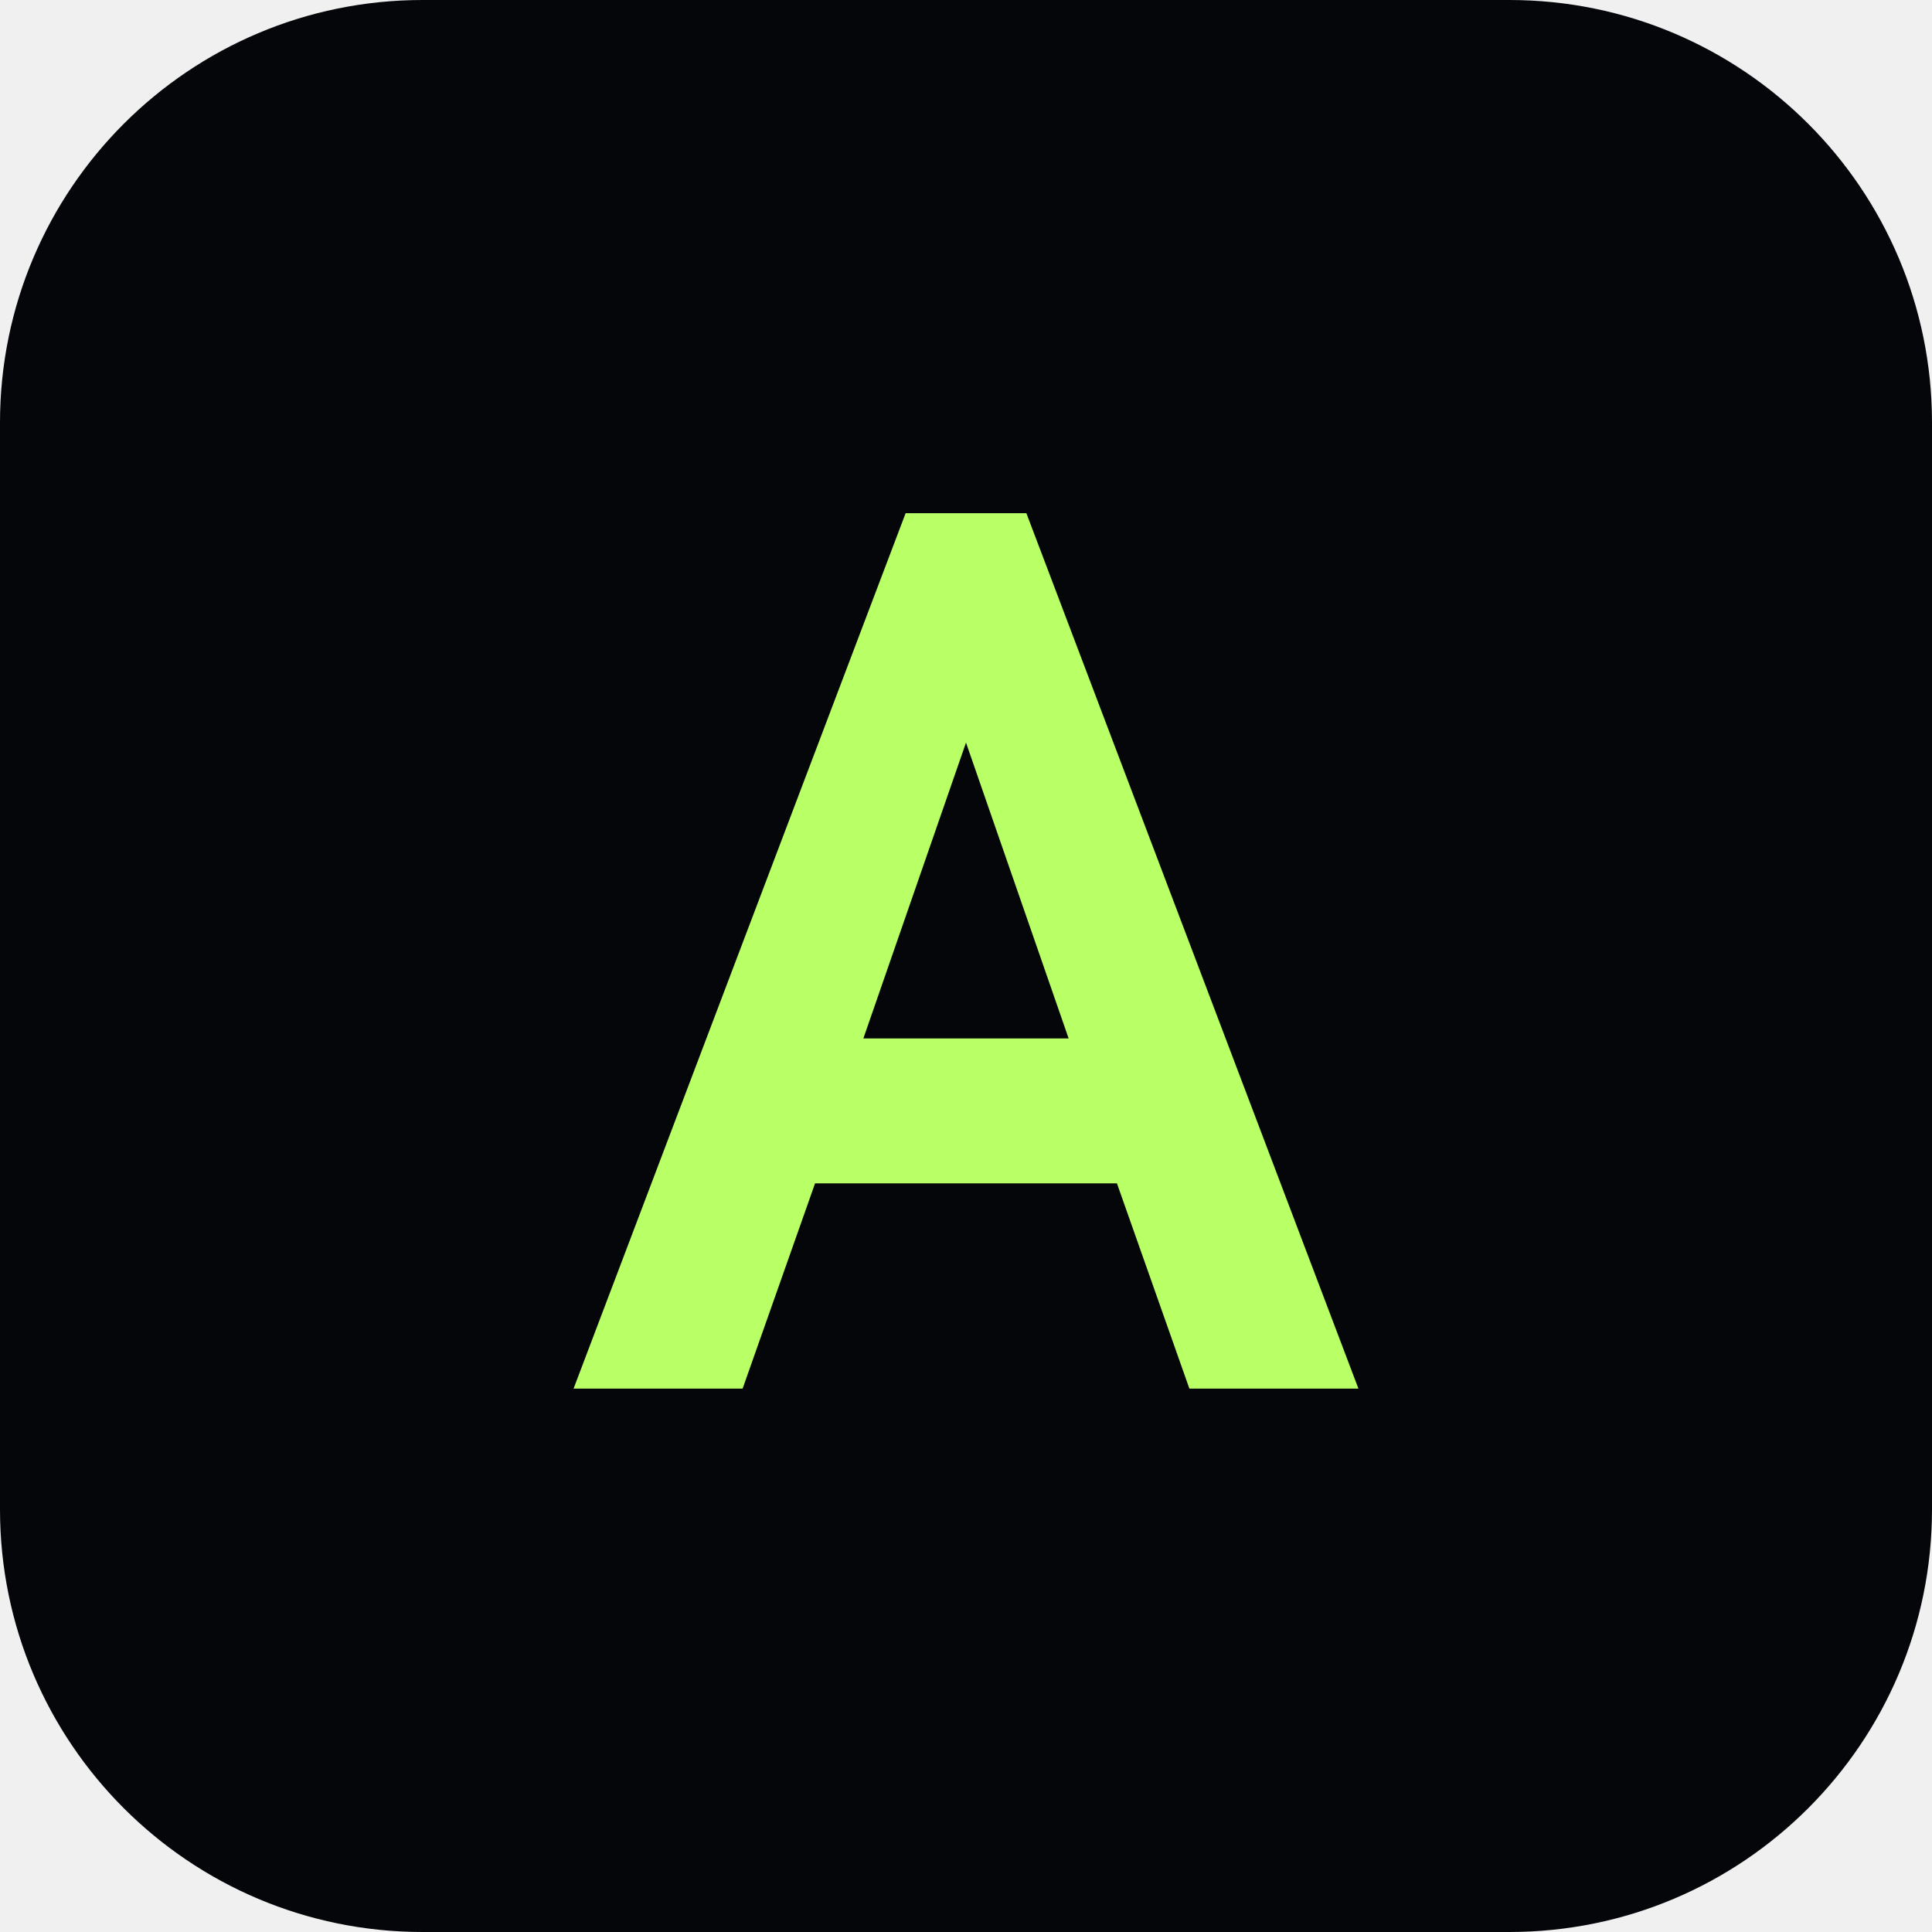
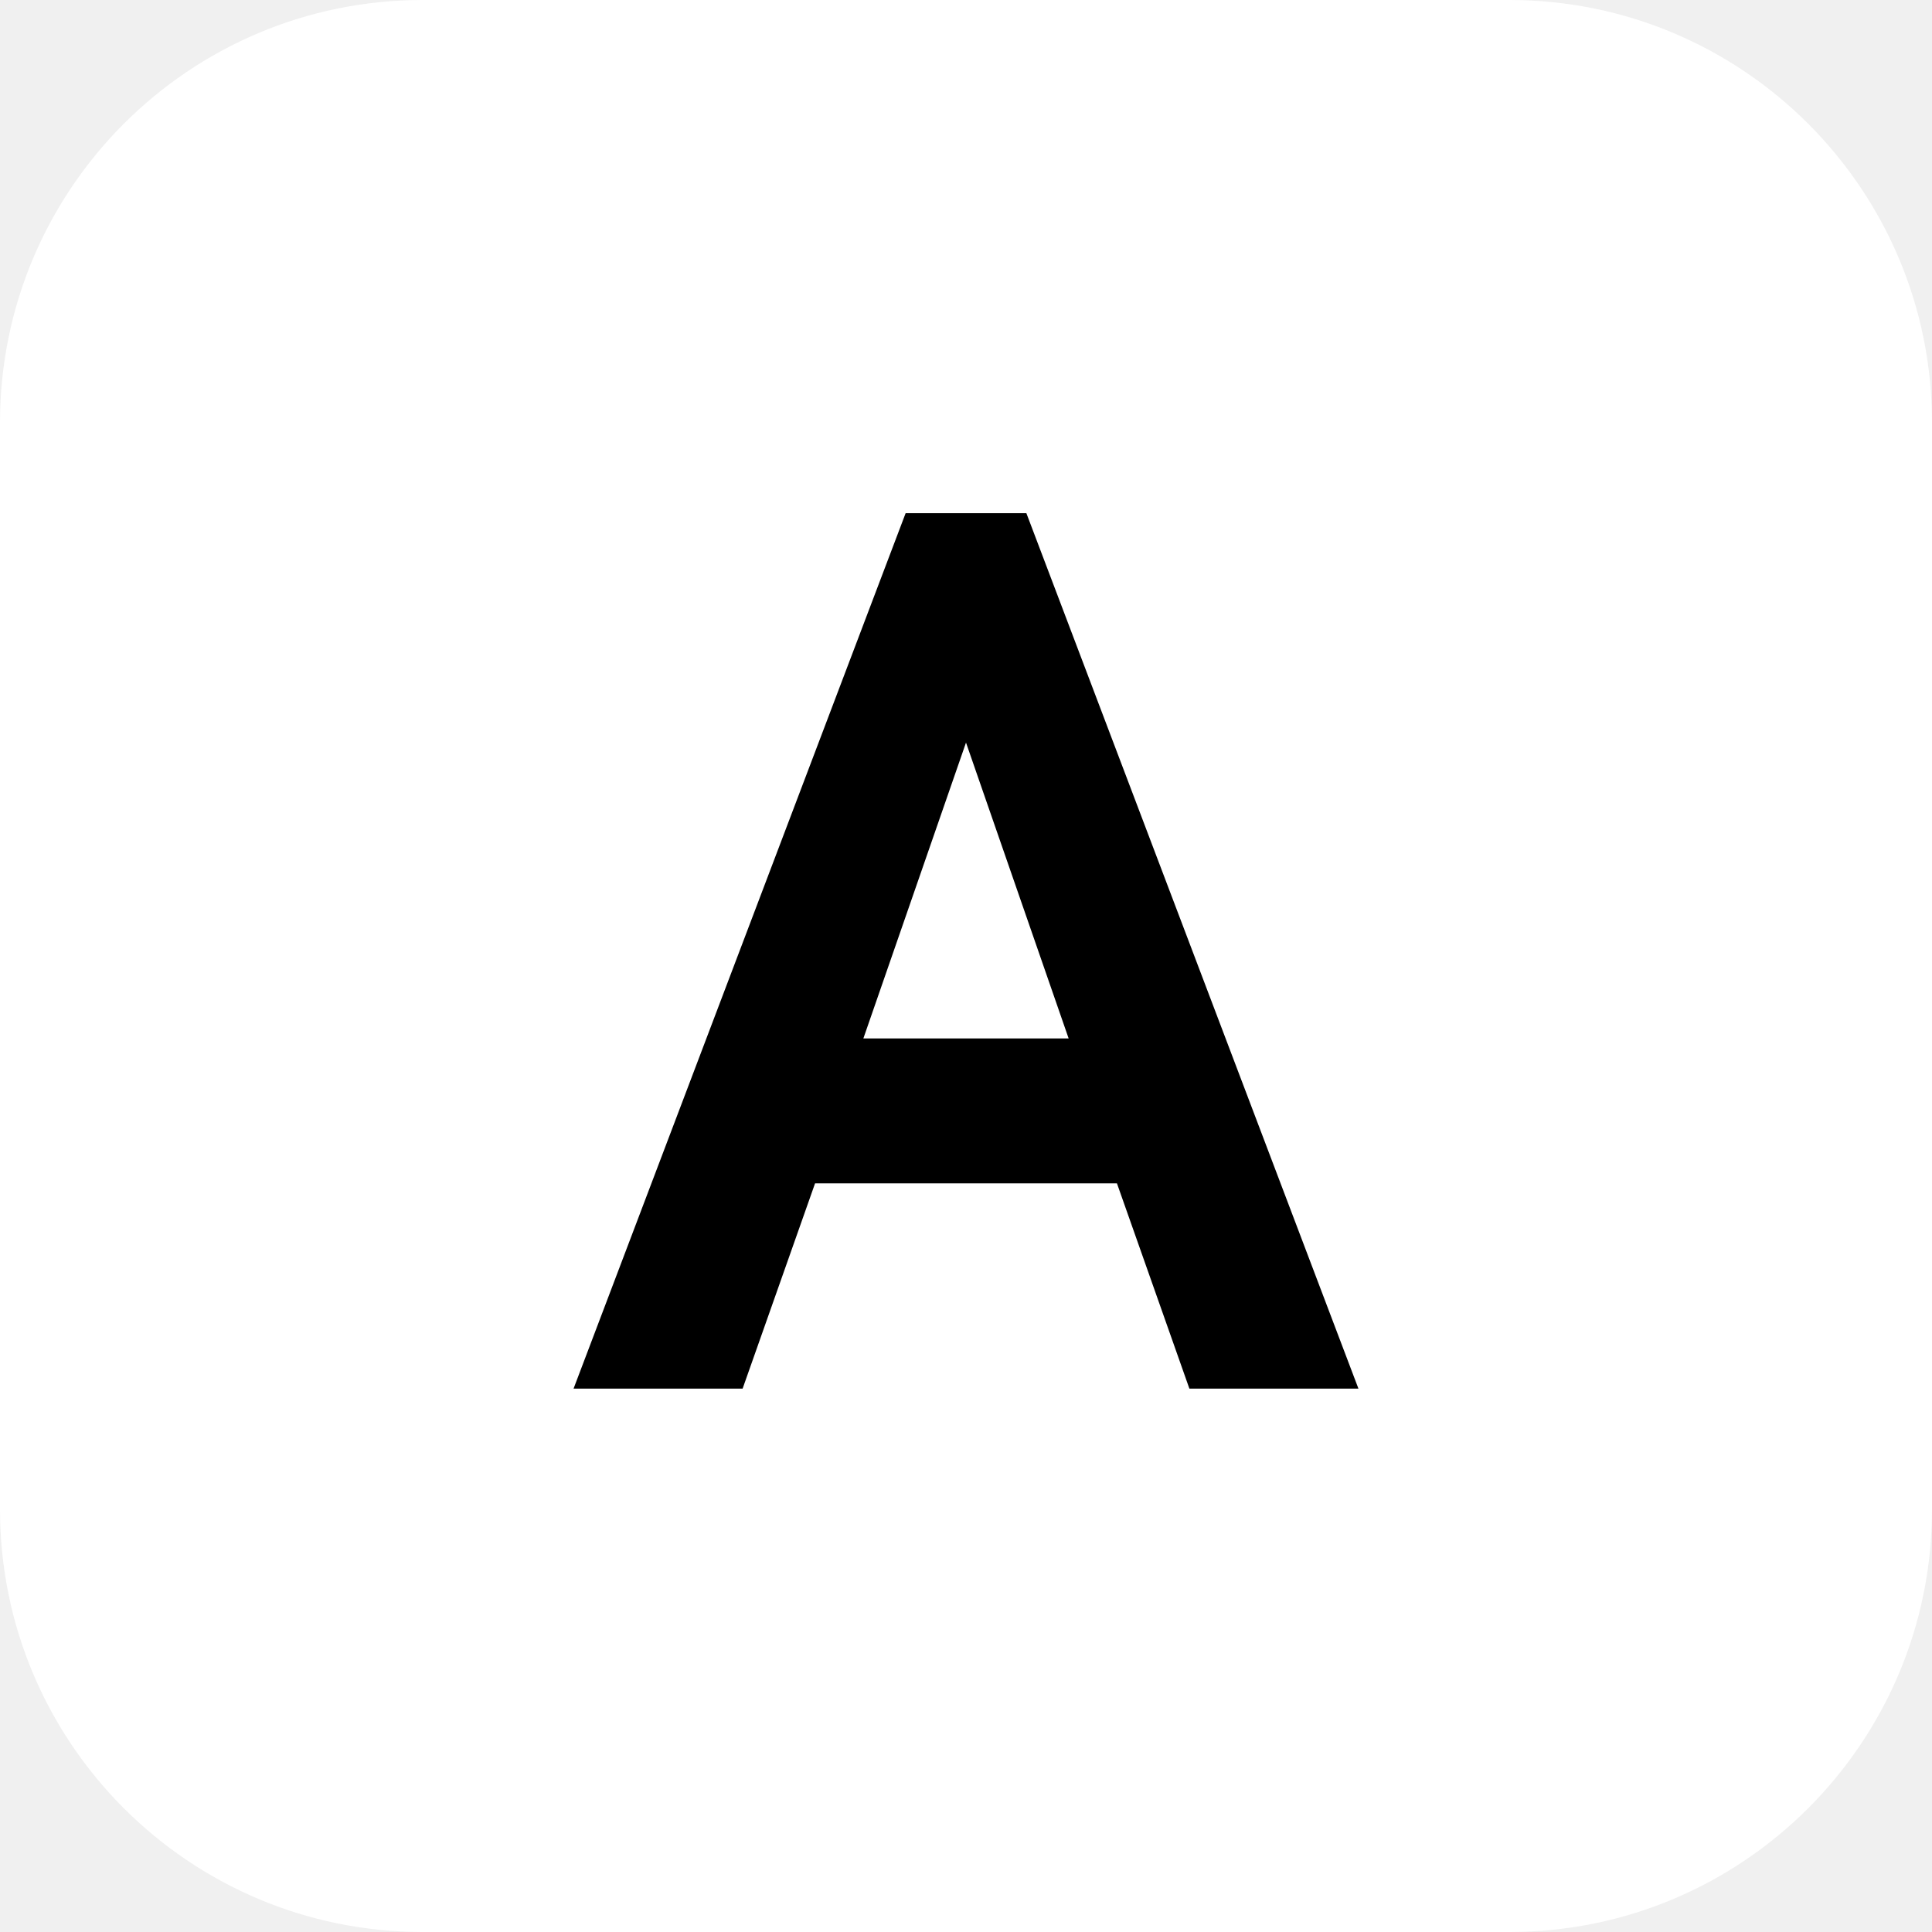
<svg xmlns="http://www.w3.org/2000/svg" viewBox="0 0 64 64">
-   <rect width="64" height="64" rx="14" fill="#05060a" />
-   <path d="M19 46 30 17h4l11 29h-5.6l-2.4-6.8H27l-2.4 6.8H19Zm9.6-11.6h6.8L32 24.6l-3.4 9.8Z" fill="#b9ff66" />
+   <rect width="64" height="64" rx="14" fill="#ffffff" />
+   <path d="M19 46 30 17h4l11 29h-5.6l-2.4-6.8H27l-2.4 6.8H19Zm9.6-11.6h6.8L32 24.6l-3.4 9.8Z" fill="#000000" />
</svg>
